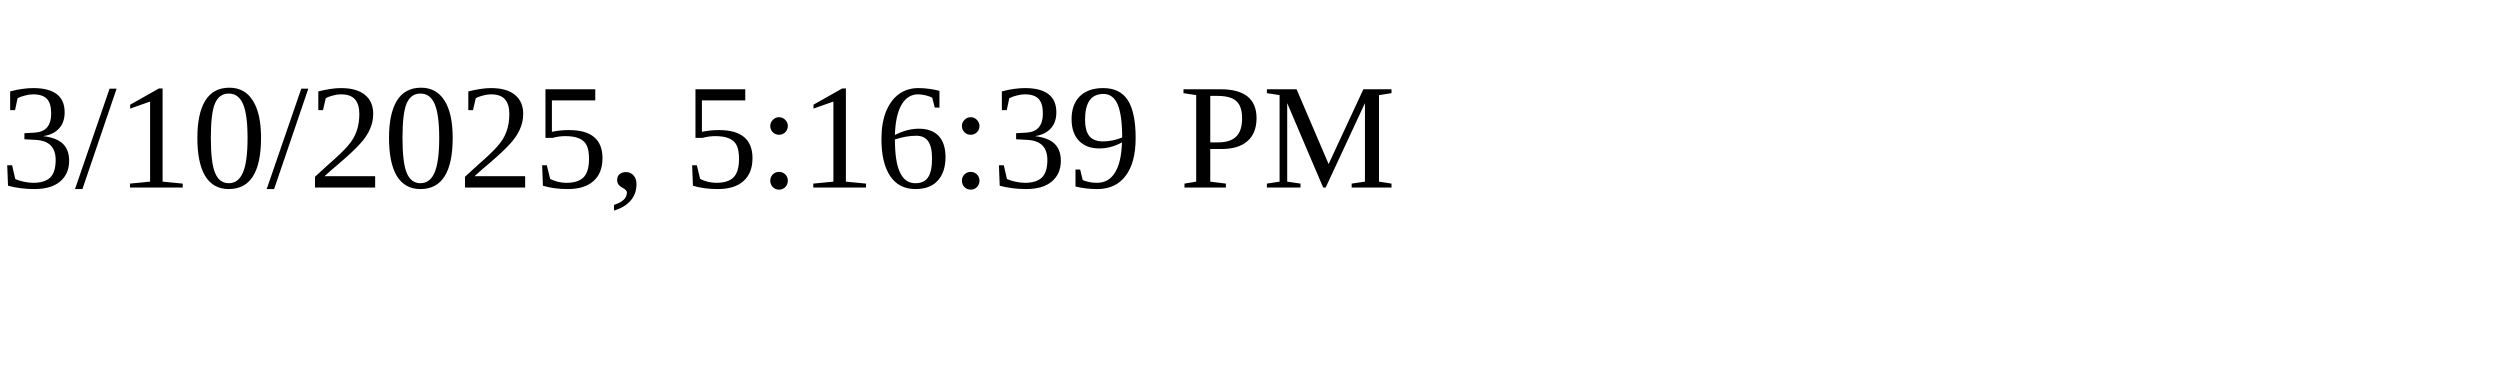
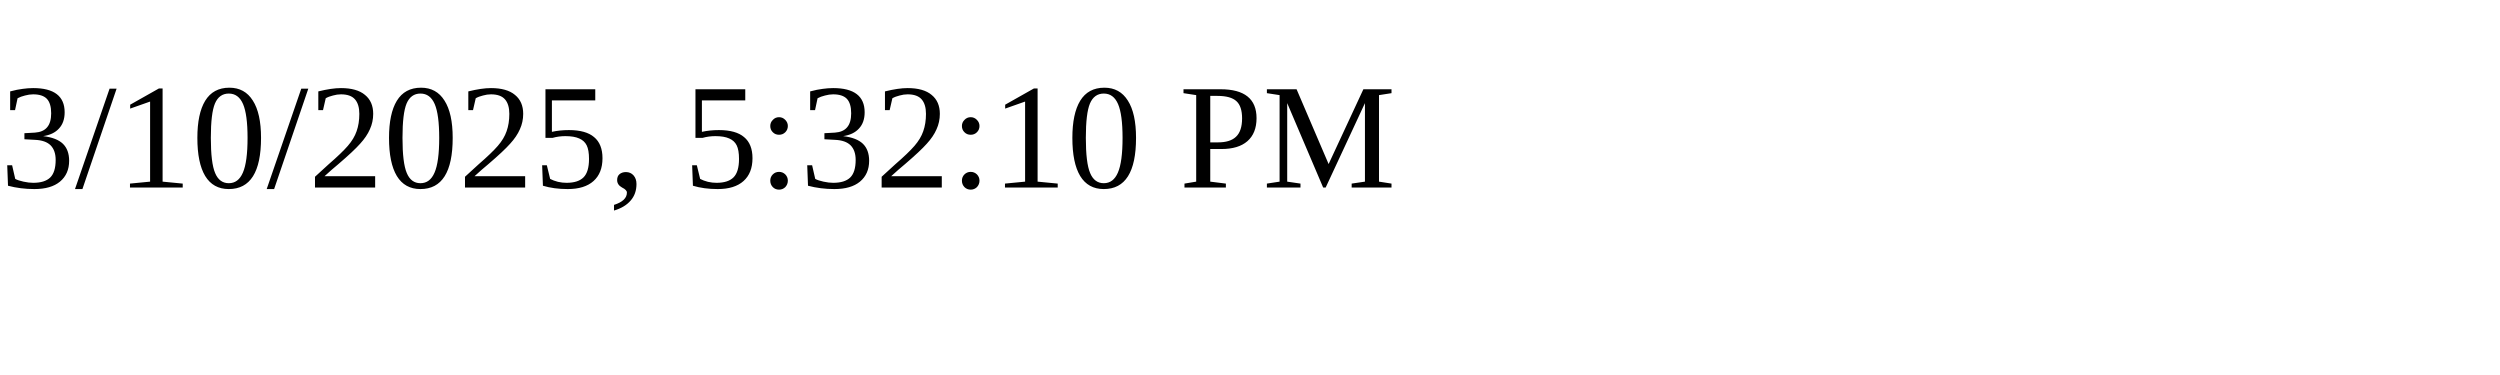
<svg xmlns="http://www.w3.org/2000/svg" height="30" width="200">
-   <text x="0" y="15">3/10/2025, 5:16:39 PM</text>
+   <text x="0" y="15">3/10/2025, 5:32:10 PM</text>
</svg>
